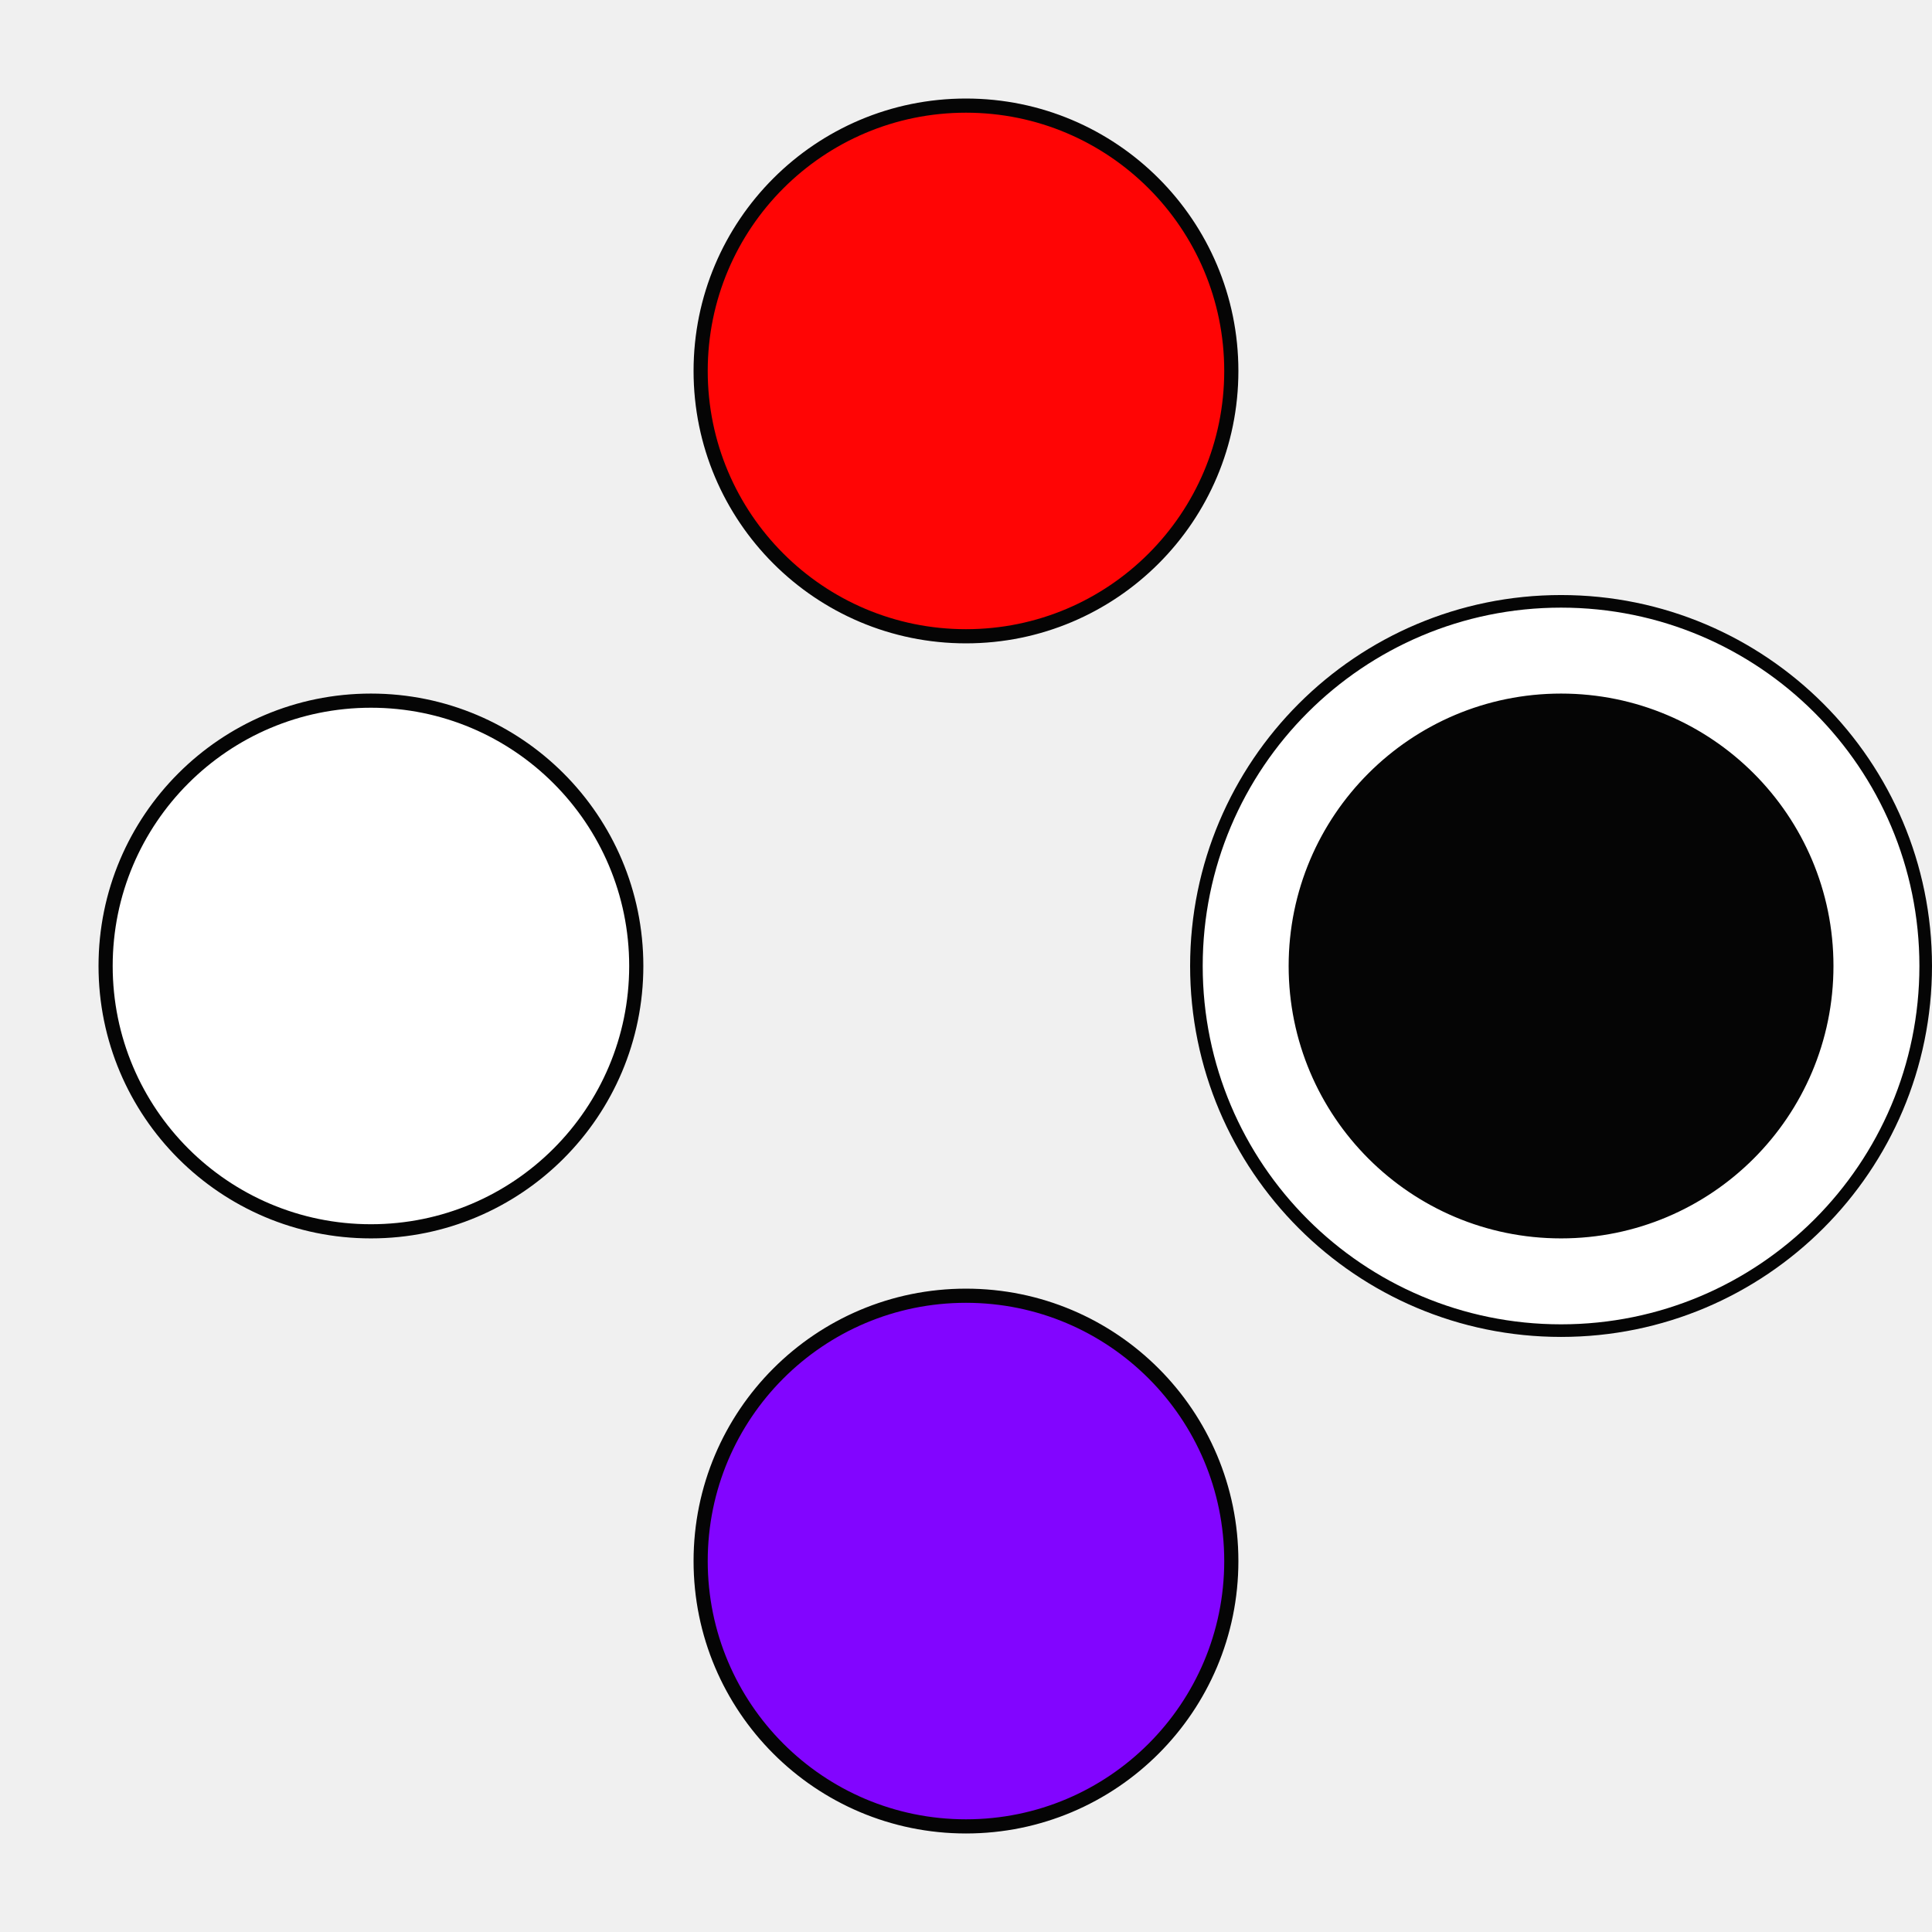
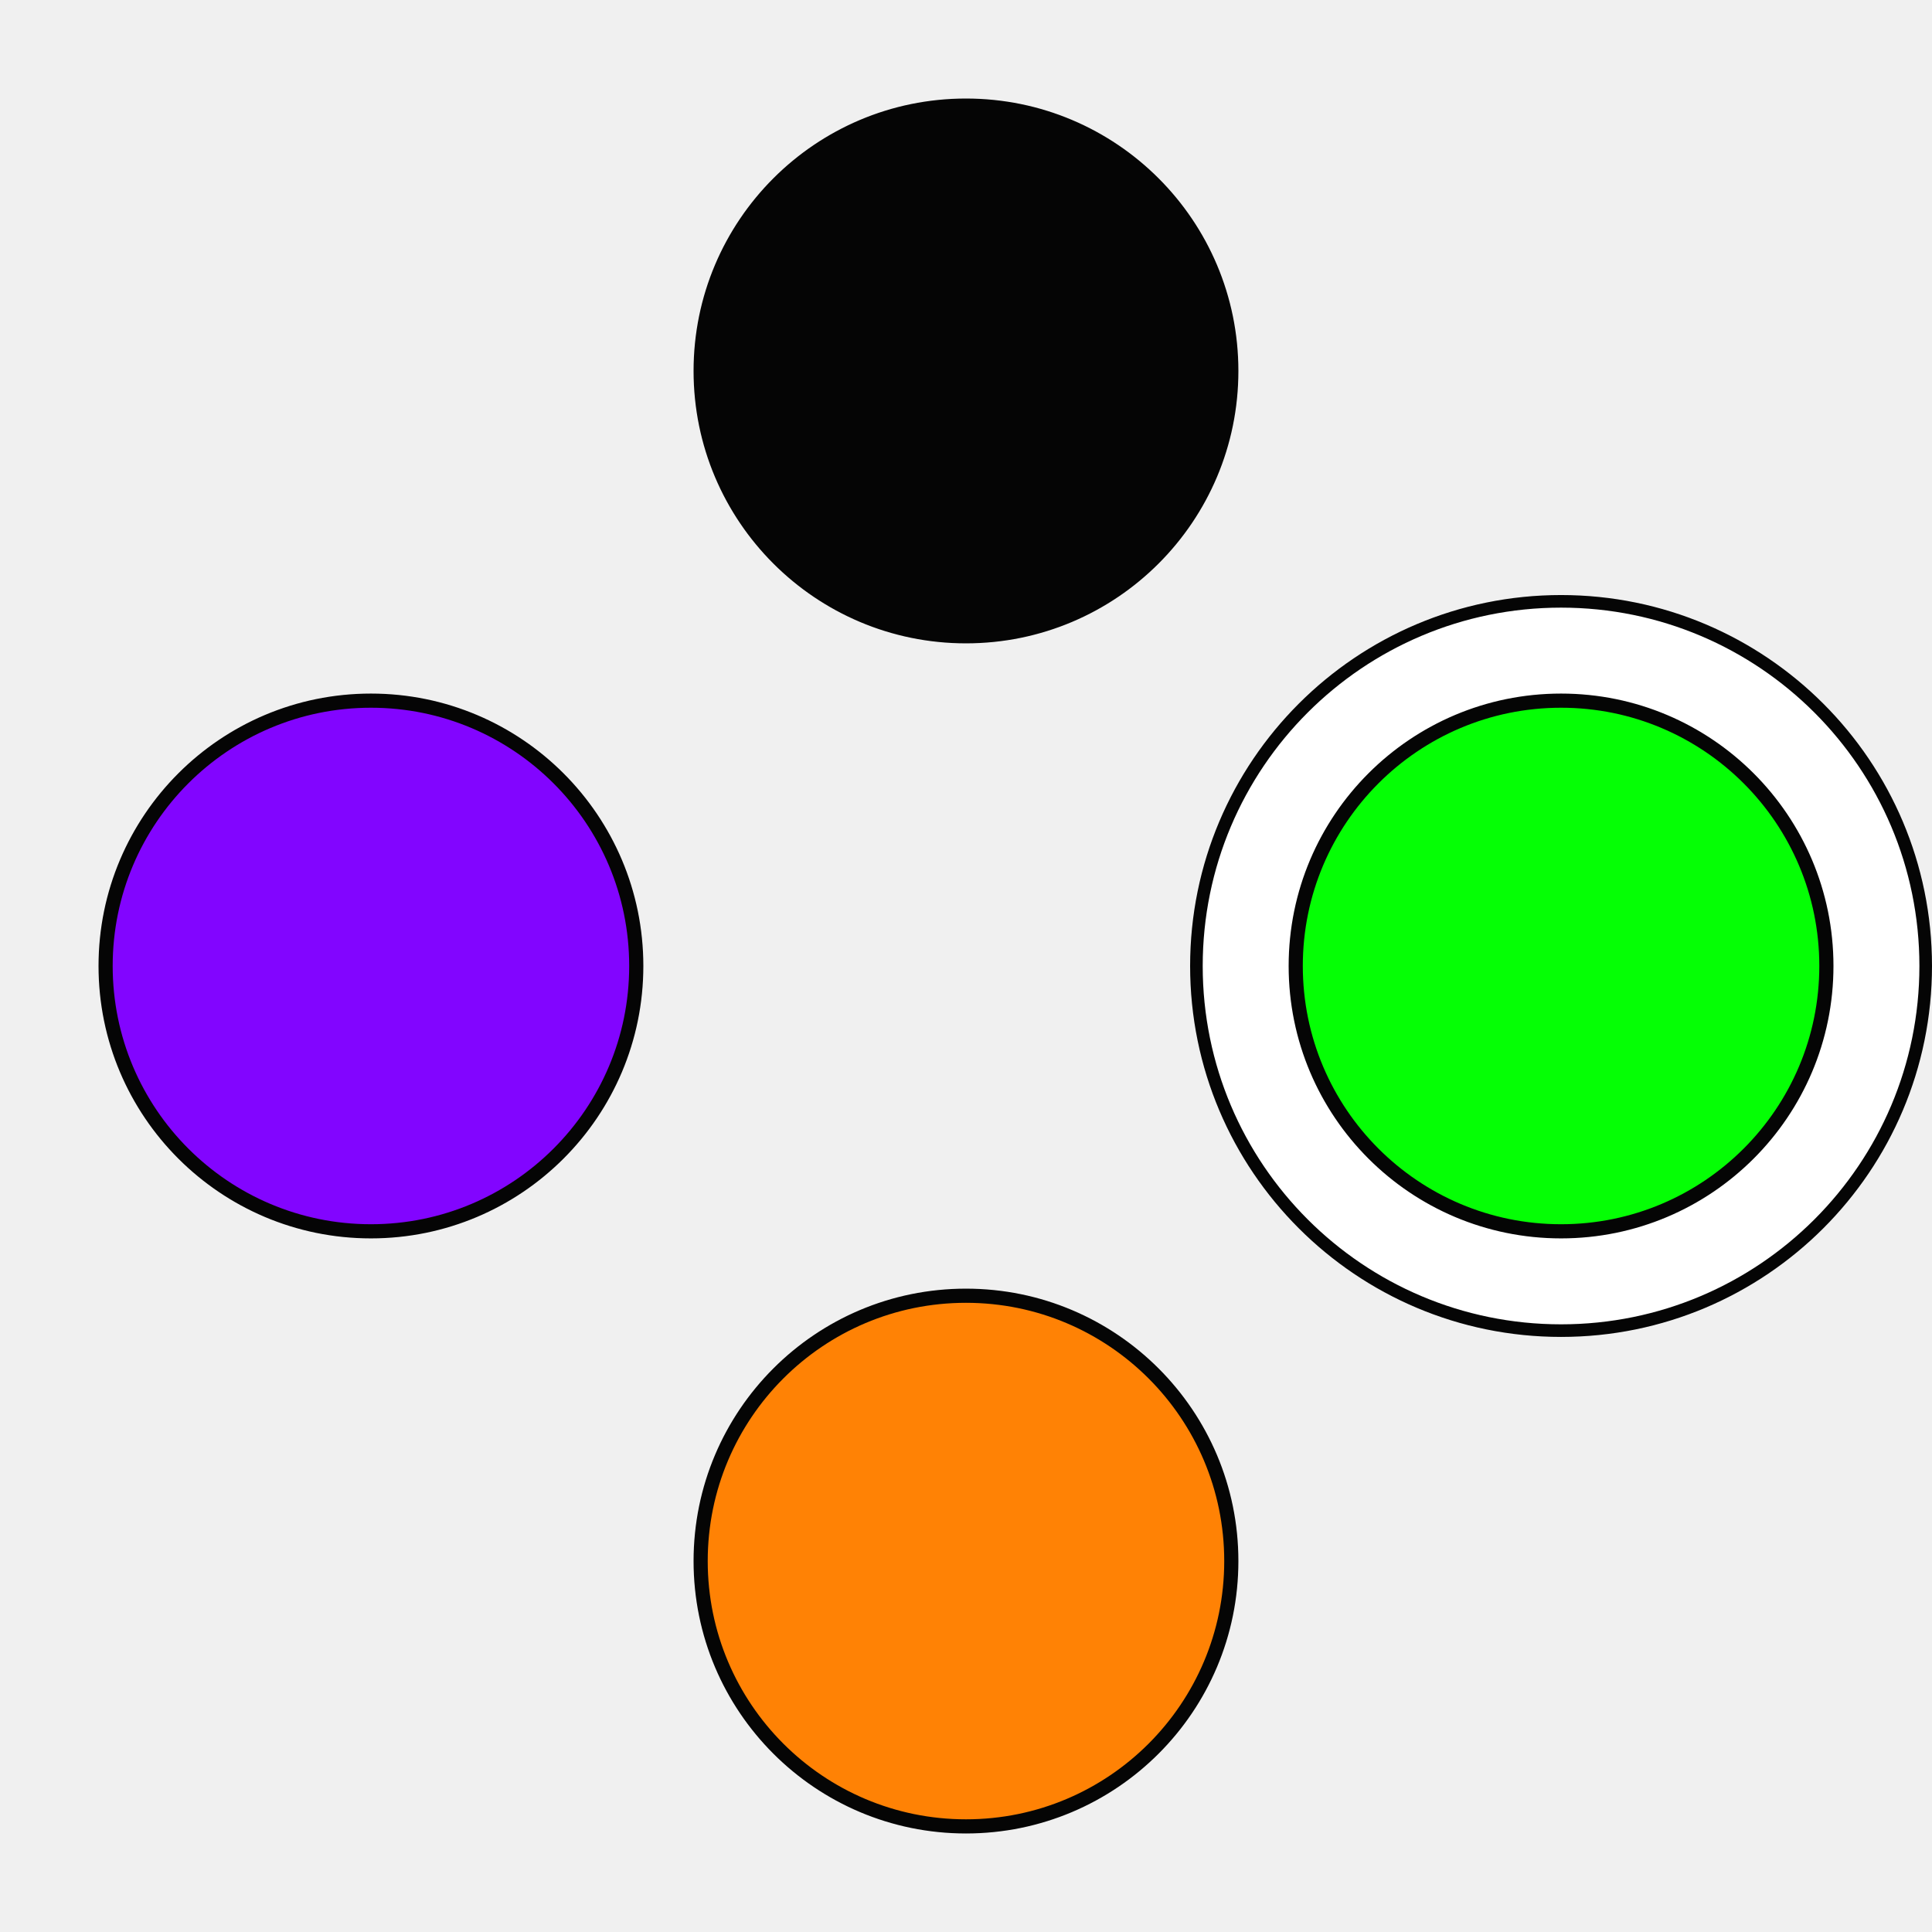
<svg xmlns="http://www.w3.org/2000/svg" width="48.167mm" height="48.167mm" viewBox="0 0 48.167 48.167" version="1.1" id="svg835">
  <defs id="defs829" />
  <g id="layer1" transform="translate(-16.36007,-19.78596)">
    <circle style="opacity:0.98;fill:#ffffff;fill-opacity:1;stroke:#000000;stroke-width:0.314;stroke-linejoin:round;stroke-miterlimit:4;stroke-dasharray:none;stroke-dashoffset:0;stroke-opacity:1" id="path1429-1" cx="55.279" cy="43.869" r="9.091">
      </circle>
-     <circle style="opacity:0.98;fill:#ff0000;fill-opacity:1;stroke:#000000;stroke-width:0.353;stroke-linejoin:round;stroke-miterlimit:4;stroke-dasharray:none;stroke-dashoffset:0;stroke-opacity:1" id="path1380" cx="40.443" cy="29.034" r="6.615">
+     <circle style="opacity:0.98;fill:#000000;fill-opacity:1;stroke:#000000;stroke-width:0.353;stroke-linejoin:round;stroke-miterlimit:4;stroke-dasharray:none;stroke-dashoffset:0;stroke-opacity:1" id="path1380" cx="40.443" cy="29.034" r="6.615">
      </circle>
-     <circle style="opacity:0.98;fill:#8000ff;fill-opacity:1;stroke:#000000;stroke-width:0.353;stroke-linejoin:round;stroke-miterlimit:4;stroke-dasharray:none;stroke-dashoffset:0;stroke-opacity:1" id="path1380-1" cx="40.443" cy="58.705" r="6.615">
+     <circle style="opacity:0.98;fill:#ff8000;fill-opacity:1;stroke:#000000;stroke-width:0.353;stroke-linejoin:round;stroke-miterlimit:4;stroke-dasharray:none;stroke-dashoffset:0;stroke-opacity:1" id="path1380-1" cx="40.443" cy="58.705" r="6.615">
      </circle>
-     <circle style="opacity:0.98;fill:#000000;fill-opacity:1;stroke:#000000;stroke-width:0.353;stroke-linejoin:round;stroke-miterlimit:4;stroke-dasharray:none;stroke-dashoffset:0;stroke-opacity:1" id="path1380-2" cx="43.869" cy="-55.279" r="6.615" transform="rotate(90)">
+     <circle style="opacity:0.98;fill:#00ff00;fill-opacity:1;stroke:#000000;stroke-width:0.353;stroke-linejoin:round;stroke-miterlimit:4;stroke-dasharray:none;stroke-dashoffset:0;stroke-opacity:1" id="path1380-2" cx="43.869" cy="-55.279" r="6.615" transform="rotate(90)">
      </circle>
-     <circle style="opacity:0.98;fill:#ffffff;fill-opacity:1;stroke:#000000;stroke-width:0.353;stroke-linejoin:round;stroke-miterlimit:4;stroke-dasharray:none;stroke-dashoffset:0;stroke-opacity:1" id="path1380-1-1" cx="43.869" cy="-25.608" r="6.615" transform="rotate(90)">
+     <circle style="opacity:0.98;fill:#8000ff;fill-opacity:1;stroke:#000000;stroke-width:0.353;stroke-linejoin:round;stroke-miterlimit:4;stroke-dasharray:none;stroke-dashoffset:0;stroke-opacity:1" id="path1380-1-1" cx="43.869" cy="-25.608" r="6.615" transform="rotate(90)">
      </circle>
  </g>
</svg>
